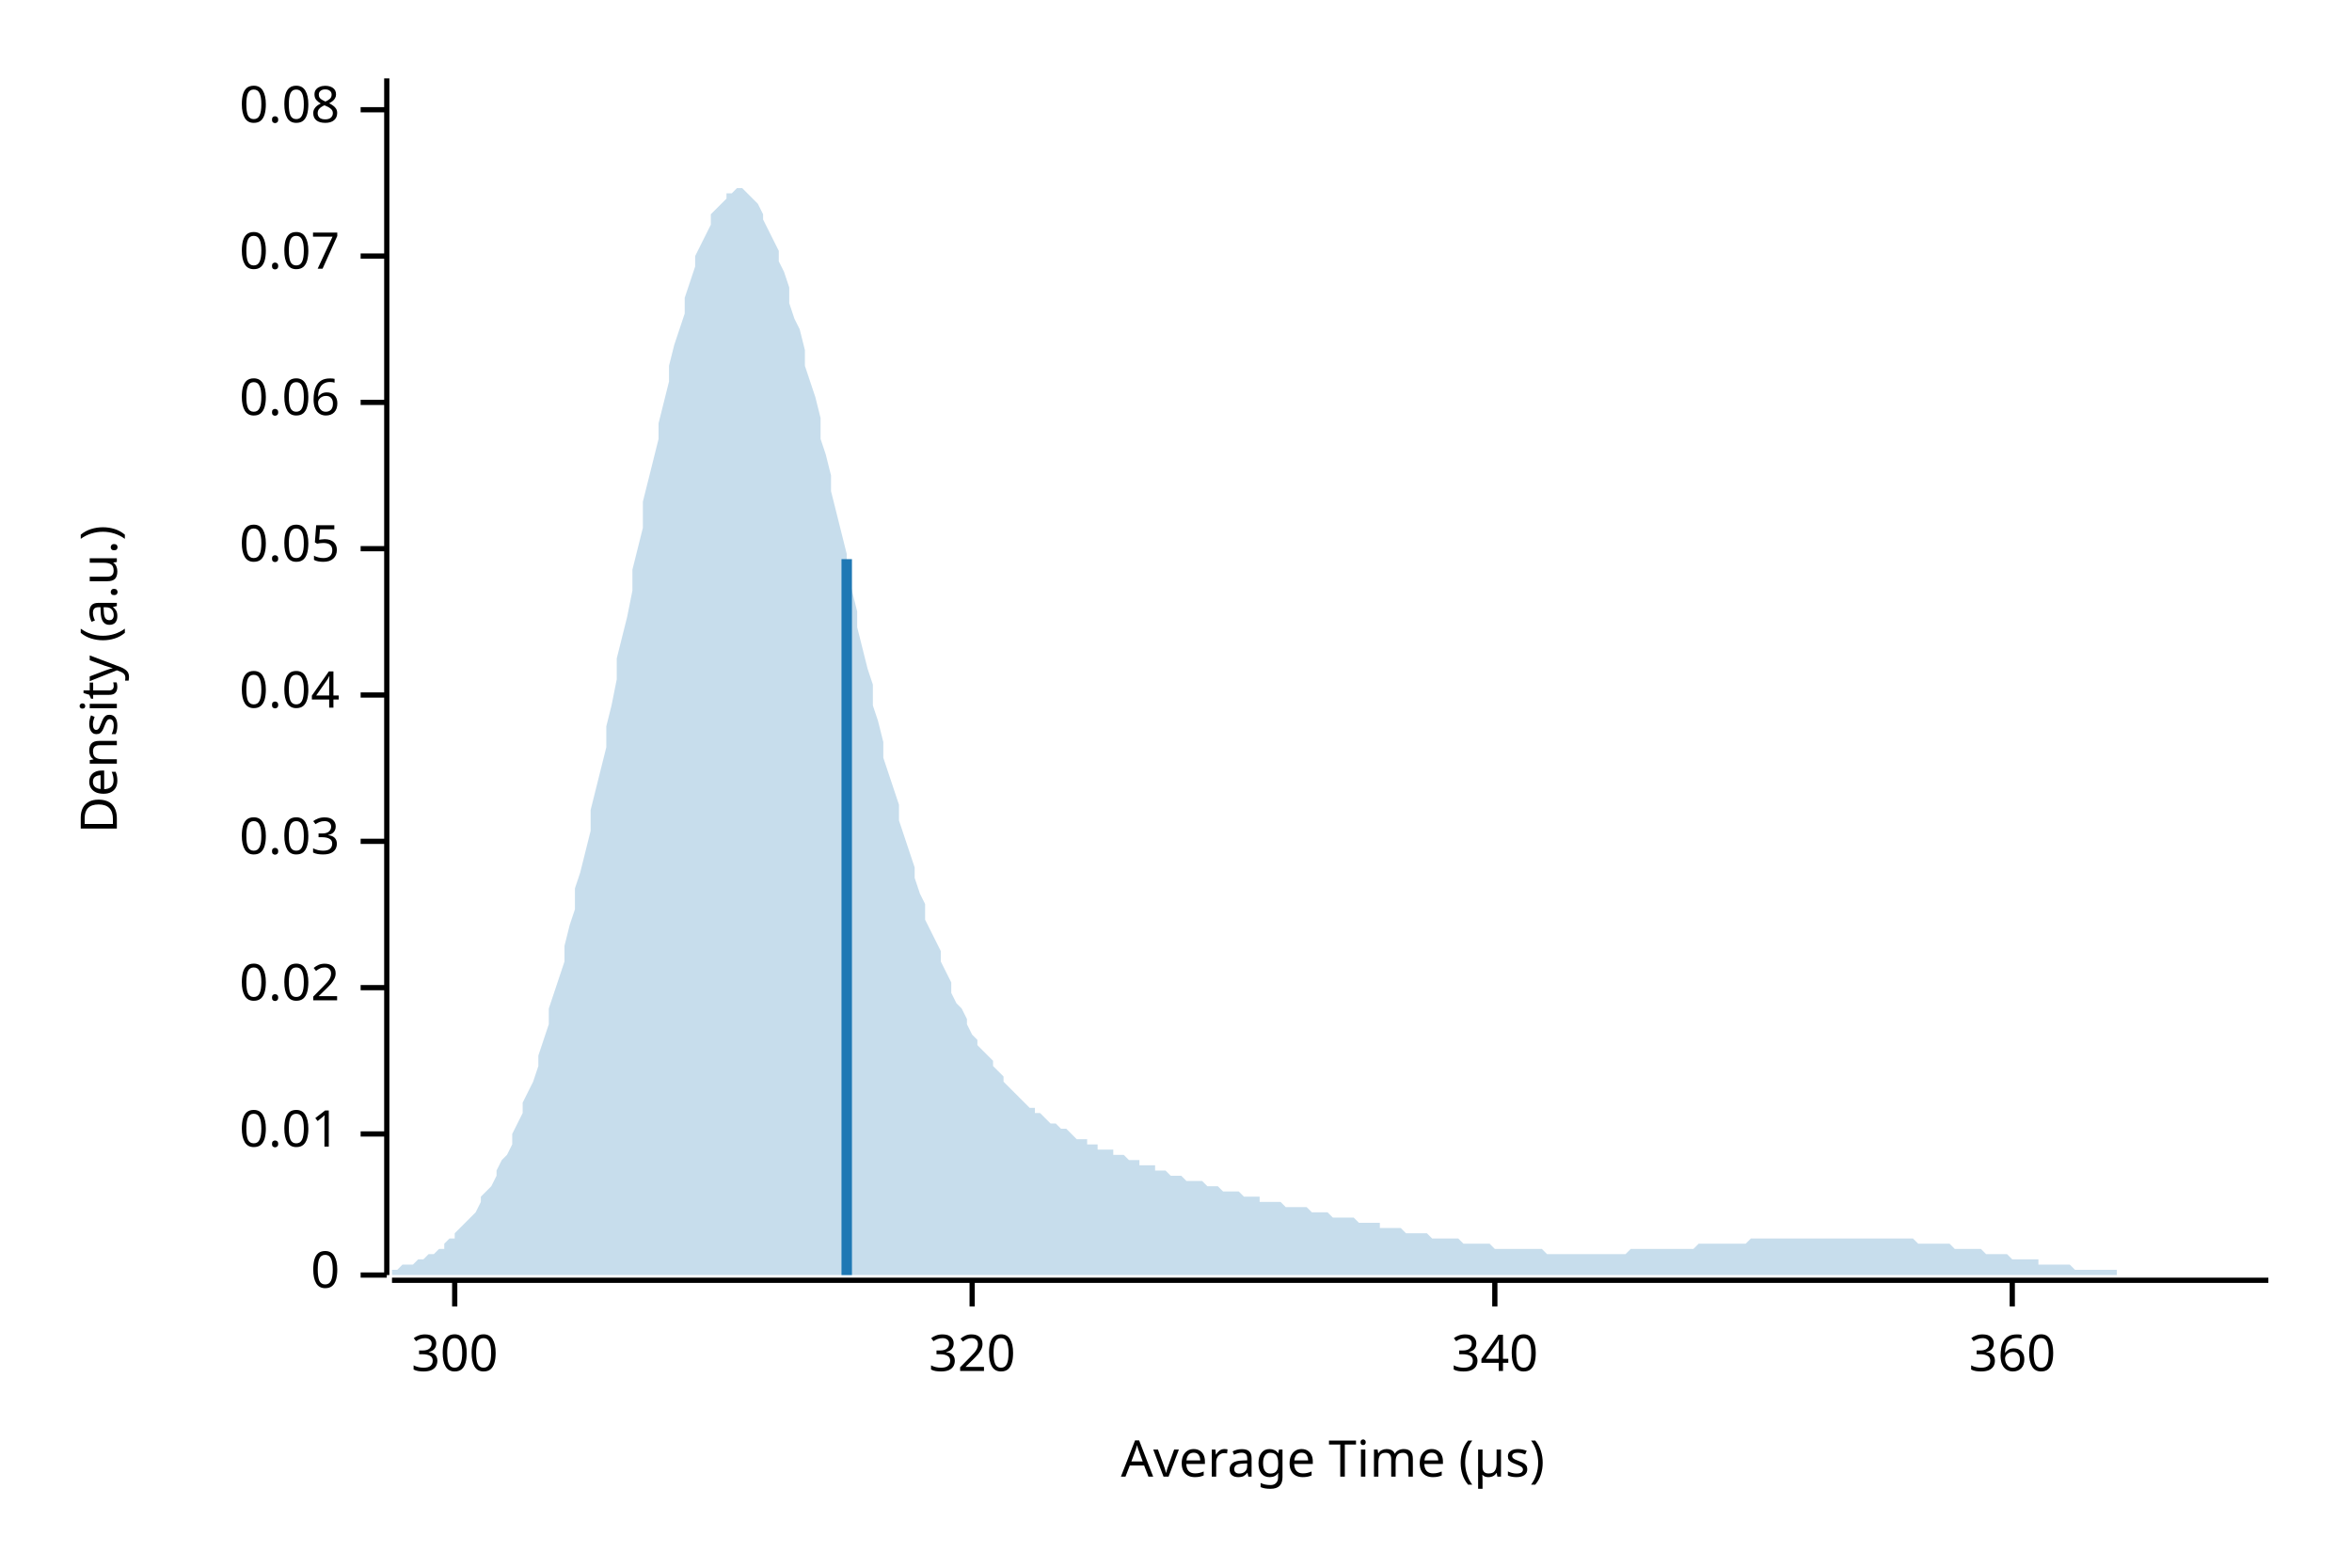
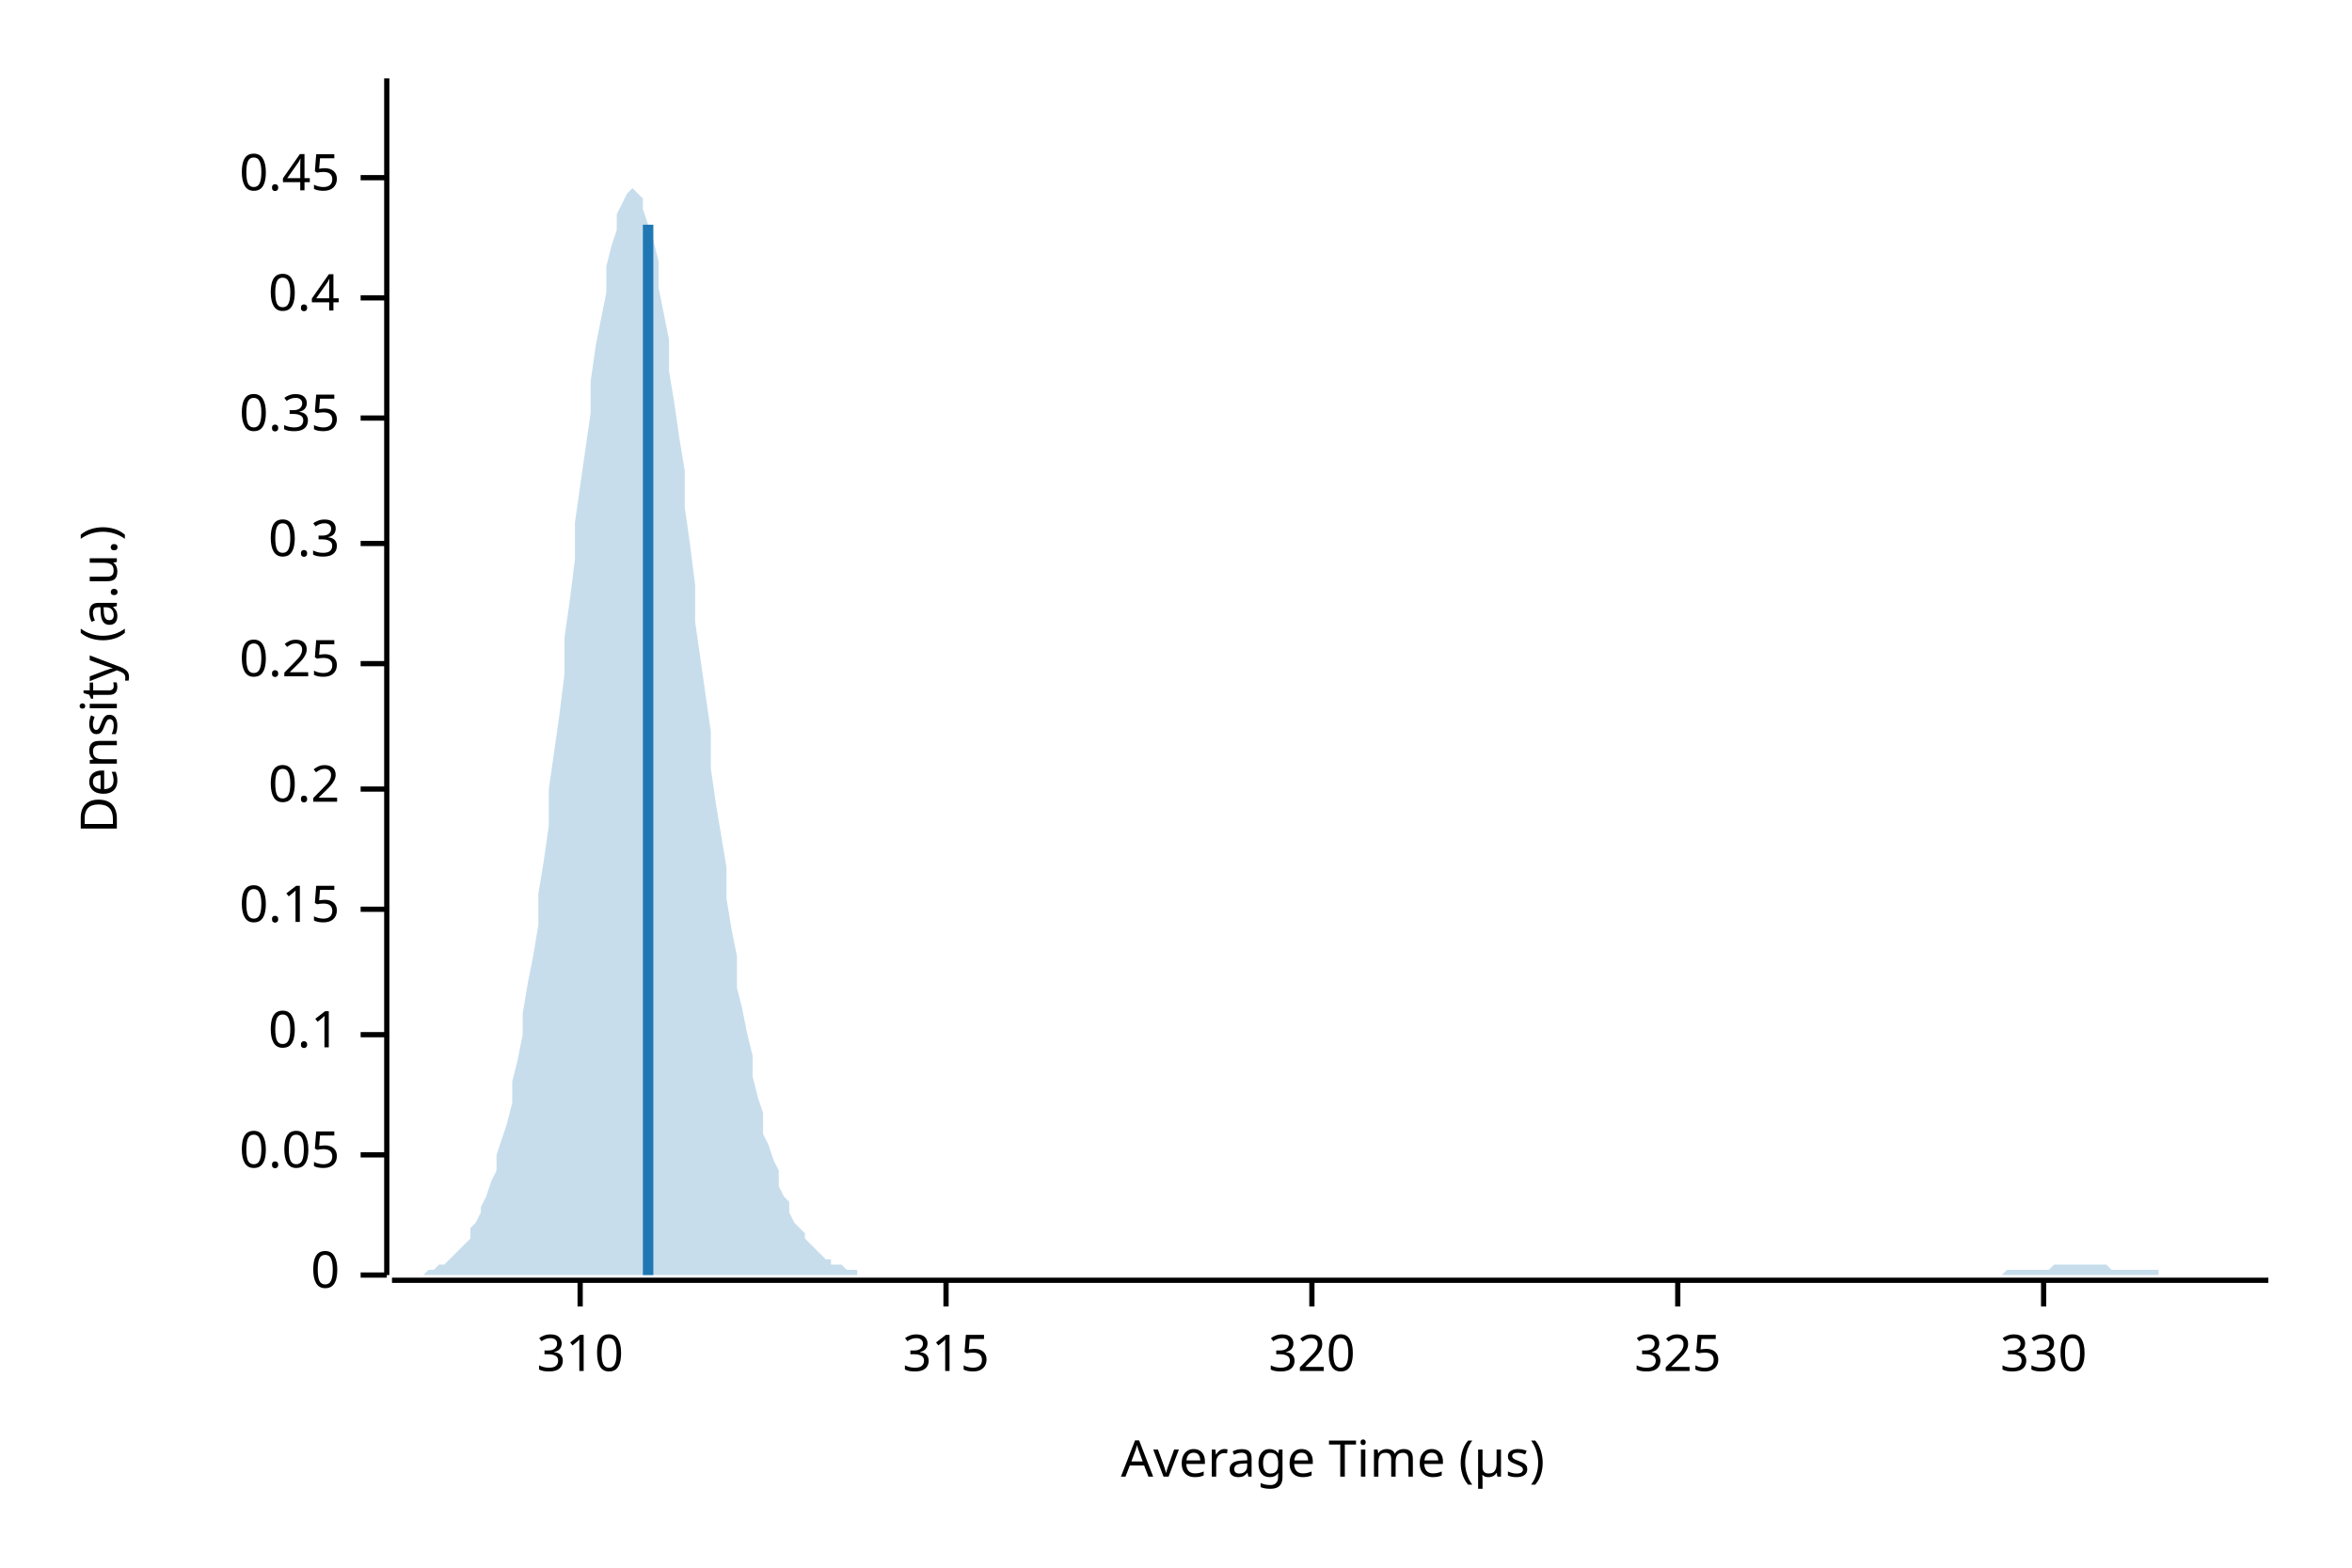
<svg xmlns="http://www.w3.org/2000/svg" width="450" height="300" viewBox="0 0 450 300">
  <text x="15" y="130" dy="0.76em" text-anchor="middle" font-family="sans-serif" font-size="9.677" opacity="1" fill="#000000" transform="rotate(270, 15, 130)">
Density (a.u.)
</text>
  <text x="255" y="285" dy="-0.5ex" text-anchor="middle" font-family="sans-serif" font-size="9.677" opacity="1" fill="#000000">
Average Time (µs)
</text>
  <polyline fill="none" opacity="1" stroke="#000000" stroke-width="1" points="74,15 74,244 " />
  <text x="65" y="244" dy="0.5ex" text-anchor="end" font-family="sans-serif" font-size="9.677" opacity="1" fill="#000000">
0
</text>
  <polyline fill="none" opacity="1" stroke="#000000" stroke-width="1" points="69,244 74,244 " />
-   <text x="65" y="217" dy="0.5ex" text-anchor="end" font-family="sans-serif" font-size="9.677" opacity="1" fill="#000000">
- 0.01
- </text>
-   <polyline fill="none" opacity="1" stroke="#000000" stroke-width="1" points="69,217 74,217 " />
-   <text x="65" y="189" dy="0.5ex" text-anchor="end" font-family="sans-serif" font-size="9.677" opacity="1" fill="#000000">
- 0.02
- </text>
-   <polyline fill="none" opacity="1" stroke="#000000" stroke-width="1" points="69,189 74,189 " />
-   <text x="65" y="161" dy="0.5ex" text-anchor="end" font-family="sans-serif" font-size="9.677" opacity="1" fill="#000000">
- 0.03
- </text>
-   <polyline fill="none" opacity="1" stroke="#000000" stroke-width="1" points="69,161 74,161 " />
-   <text x="65" y="133" dy="0.5ex" text-anchor="end" font-family="sans-serif" font-size="9.677" opacity="1" fill="#000000">
- 0.04
- </text>
-   <polyline fill="none" opacity="1" stroke="#000000" stroke-width="1" points="69,133 74,133 " />
-   <text x="65" y="105" dy="0.5ex" text-anchor="end" font-family="sans-serif" font-size="9.677" opacity="1" fill="#000000">
+   <text x="65" y="221" dy="0.5ex" text-anchor="end" font-family="sans-serif" font-size="9.677" opacity="1" fill="#000000">
0.05
</text>
-   <polyline fill="none" opacity="1" stroke="#000000" stroke-width="1" points="69,105 74,105 " />
-   <text x="65" y="77" dy="0.5ex" text-anchor="end" font-family="sans-serif" font-size="9.677" opacity="1" fill="#000000">
- 0.06
+   <polyline fill="none" opacity="1" stroke="#000000" stroke-width="1" points="69,221 74,221 " />
+   <text x="65" y="198" dy="0.5ex" text-anchor="end" font-family="sans-serif" font-size="9.677" opacity="1" fill="#000000">
+ 0.1
</text>
-   <polyline fill="none" opacity="1" stroke="#000000" stroke-width="1" points="69,77 74,77 " />
-   <text x="65" y="49" dy="0.5ex" text-anchor="end" font-family="sans-serif" font-size="9.677" opacity="1" fill="#000000">
- 0.07
+   <polyline fill="none" opacity="1" stroke="#000000" stroke-width="1" points="69,198 74,198 " />
+   <text x="65" y="174" dy="0.5ex" text-anchor="end" font-family="sans-serif" font-size="9.677" opacity="1" fill="#000000">
+ 0.15
</text>
-   <polyline fill="none" opacity="1" stroke="#000000" stroke-width="1" points="69,49 74,49 " />
-   <text x="65" y="21" dy="0.5ex" text-anchor="end" font-family="sans-serif" font-size="9.677" opacity="1" fill="#000000">
- 0.08
+   <polyline fill="none" opacity="1" stroke="#000000" stroke-width="1" points="69,174 74,174 " />
+   <text x="65" y="151" dy="0.5ex" text-anchor="end" font-family="sans-serif" font-size="9.677" opacity="1" fill="#000000">
+ 0.2
</text>
-   <polyline fill="none" opacity="1" stroke="#000000" stroke-width="1" points="69,21 74,21 " />
+   <polyline fill="none" opacity="1" stroke="#000000" stroke-width="1" points="69,151 74,151 " />
+   <text x="65" y="127" dy="0.5ex" text-anchor="end" font-family="sans-serif" font-size="9.677" opacity="1" fill="#000000">
+ 0.25
+ </text>
+   <polyline fill="none" opacity="1" stroke="#000000" stroke-width="1" points="69,127 74,127 " />
+   <text x="65" y="104" dy="0.5ex" text-anchor="end" font-family="sans-serif" font-size="9.677" opacity="1" fill="#000000">
+ 0.3
+ </text>
+   <polyline fill="none" opacity="1" stroke="#000000" stroke-width="1" points="69,104 74,104 " />
+   <text x="65" y="80" dy="0.5ex" text-anchor="end" font-family="sans-serif" font-size="9.677" opacity="1" fill="#000000">
+ 0.35
+ </text>
+   <polyline fill="none" opacity="1" stroke="#000000" stroke-width="1" points="69,80 74,80 " />
+   <text x="65" y="57" dy="0.5ex" text-anchor="end" font-family="sans-serif" font-size="9.677" opacity="1" fill="#000000">
+ 0.4
+ </text>
+   <polyline fill="none" opacity="1" stroke="#000000" stroke-width="1" points="69,57 74,57 " />
+   <text x="65" y="34" dy="0.5ex" text-anchor="end" font-family="sans-serif" font-size="9.677" opacity="1" fill="#000000">
+ 0.45
+ </text>
+   <polyline fill="none" opacity="1" stroke="#000000" stroke-width="1" points="69,34 74,34 " />
  <polyline fill="none" opacity="1" stroke="#000000" stroke-width="1" points="75,245 434,245 " />
-   <text x="87" y="255" dy="0.76em" text-anchor="middle" font-family="sans-serif" font-size="9.677" opacity="1" fill="#000000">
- 300
+   <text x="111" y="255" dy="0.76em" text-anchor="middle" font-family="sans-serif" font-size="9.677" opacity="1" fill="#000000">
+ 310
</text>
-   <polyline fill="none" opacity="1" stroke="#000000" stroke-width="1" points="87,245 87,250 " />
-   <text x="186" y="255" dy="0.76em" text-anchor="middle" font-family="sans-serif" font-size="9.677" opacity="1" fill="#000000">
+   <polyline fill="none" opacity="1" stroke="#000000" stroke-width="1" points="111,245 111,250 " />
+   <text x="181" y="255" dy="0.76em" text-anchor="middle" font-family="sans-serif" font-size="9.677" opacity="1" fill="#000000">
+ 315
+ </text>
+   <polyline fill="none" opacity="1" stroke="#000000" stroke-width="1" points="181,245 181,250 " />
+   <text x="251" y="255" dy="0.76em" text-anchor="middle" font-family="sans-serif" font-size="9.677" opacity="1" fill="#000000">
320
</text>
-   <polyline fill="none" opacity="1" stroke="#000000" stroke-width="1" points="186,245 186,250 " />
-   <text x="286" y="255" dy="0.76em" text-anchor="middle" font-family="sans-serif" font-size="9.677" opacity="1" fill="#000000">
- 340
+   <polyline fill="none" opacity="1" stroke="#000000" stroke-width="1" points="251,245 251,250 " />
+   <text x="321" y="255" dy="0.76em" text-anchor="middle" font-family="sans-serif" font-size="9.677" opacity="1" fill="#000000">
+ 325
</text>
-   <polyline fill="none" opacity="1" stroke="#000000" stroke-width="1" points="286,245 286,250 " />
-   <text x="385" y="255" dy="0.76em" text-anchor="middle" font-family="sans-serif" font-size="9.677" opacity="1" fill="#000000">
- 360
+   <polyline fill="none" opacity="1" stroke="#000000" stroke-width="1" points="321,245 321,250 " />
+   <text x="391" y="255" dy="0.76em" text-anchor="middle" font-family="sans-serif" font-size="9.677" opacity="1" fill="#000000">
+ 330
</text>
-   <polyline fill="none" opacity="1" stroke="#000000" stroke-width="1" points="385,245 385,250 " />
-   <polygon opacity="0.25" fill="#1F78B4" points="75,243 75,243 76,243 77,242 77,242 78,242 79,242 80,241 80,241 81,241 82,240 82,240 83,240 84,239 85,239 85,238 86,237 87,237 87,236 88,235 89,234 90,233 90,233 91,232 92,230 92,229 93,228 94,227 95,225 95,224 96,222 97,221 98,219 98,217 99,215 100,213 100,211 101,209 102,207 103,204 103,202 104,199 105,196 105,193 106,190 107,187 108,184 108,181 109,177 110,174 110,170 111,167 112,163 113,159 113,155 114,151 115,147 116,143 116,139 117,135 118,130 118,126 119,122 120,118 121,113 121,109 122,105 123,101 123,96 124,92 125,88 126,84 126,81 127,77 128,73 128,70 129,66 130,63 131,60 131,57 132,54 133,51 133,49 134,47 135,45 136,43 136,41 137,40 138,39 139,38 139,37 140,37 141,36 141,36 142,36 143,37 144,38 144,38 145,39 146,41 146,42 147,44 148,46 149,48 149,50 150,52 151,55 151,58 152,61 153,63 154,67 154,70 155,73 156,76 157,80 157,84 158,87 159,91 159,94 160,98 161,102 162,106 162,109 163,113 164,117 164,120 165,124 166,128 167,131 167,135 168,138 169,142 169,145 170,148 171,151 172,154 172,157 173,160 174,163 175,166 175,168 176,171 177,173 177,176 178,178 179,180 180,182 180,184 181,186 182,188 182,190 183,192 184,193 185,195 185,196 186,198 187,199 187,200 188,201 189,202 190,203 190,204 191,205 192,206 192,207 193,208 194,209 195,210 195,210 196,211 197,212 198,212 198,213 199,213 200,214 200,214 201,215 202,215 203,216 203,216 204,216 205,217 205,217 206,218 207,218 208,218 208,219 209,219 210,219 210,220 211,220 212,220 213,220 213,221 214,221 215,221 216,222 216,222 217,222 218,222 218,223 219,223 220,223 221,223 221,224 222,224 223,224 223,224 224,225 225,225 226,225 226,225 227,226 228,226 228,226 229,226 230,226 231,227 231,227 232,227 233,227 233,227 234,228 235,228 236,228 236,228 237,228 238,229 239,229 239,229 240,229 241,229 241,230 242,230 243,230 244,230 244,230 245,230 246,231 246,231 247,231 248,231 249,231 249,231 250,231 251,232 251,232 252,232 253,232 254,232 254,232 255,233 256,233 257,233 257,233 258,233 259,233 259,233 260,234 261,234 262,234 262,234 263,234 264,234 264,235 265,235 266,235 267,235 267,235 268,235 269,236 269,236 270,236 271,236 272,236 272,236 273,236 274,237 275,237 275,237 276,237 277,237 277,237 278,237 279,237 280,238 280,238 281,238 282,238 282,238 283,238 284,238 285,238 285,238 286,239 287,239 287,239 288,239 289,239 290,239 290,239 291,239 292,239 292,239 293,239 294,239 295,239 295,239 296,240 297,240 298,240 298,240 299,240 300,240 300,240 301,240 302,240 303,240 303,240 304,240 305,240 305,240 306,240 307,240 308,240 308,240 309,240 310,240 310,240 311,240 312,239 313,239 313,239 314,239 315,239 316,239 316,239 317,239 318,239 318,239 319,239 320,239 321,239 321,239 322,239 323,239 323,239 324,239 325,238 326,238 326,238 327,238 328,238 328,238 329,238 330,238 331,238 331,238 332,238 333,238 333,238 334,238 335,237 336,237 336,237 337,237 338,237 339,237 339,237 340,237 341,237 341,237 342,237 343,237 344,237 344,237 345,237 346,237 346,237 347,237 348,237 349,237 349,237 350,237 351,237 351,237 352,237 353,237 354,237 354,237 355,237 356,237 357,237 357,237 358,237 359,237 359,237 360,237 361,237 362,237 362,237 363,237 364,237 364,237 365,237 366,237 367,238 367,238 368,238 369,238 369,238 370,238 371,238 372,238 372,238 373,238 374,239 375,239 375,239 376,239 377,239 377,239 378,239 379,239 380,240 380,240 381,240 382,240 382,240 383,240 384,240 385,241 385,241 386,241 387,241 387,241 388,241 389,241 390,241 390,242 391,242 392,242 392,242 393,242 394,242 395,242 395,242 396,242 397,243 398,243 398,243 399,243 400,243 400,243 401,243 402,243 403,243 403,243 404,243 405,243 405,244 406,244 407,244 408,244 408,244 409,244 410,244 410,244 411,244 412,244 413,244 413,244 414,244 415,244 416,244 416,244 417,244 418,244 418,244 419,244 420,244 421,244 421,244 422,244 423,244 423,244 424,244 425,244 426,244 426,244 427,244 428,244 428,244 429,244 430,244 431,244 431,244 432,244 433,244 434,244 434,244 75,244 " />
-   <polyline fill="none" opacity="1" stroke="#1F78B4" stroke-width="2" points="162,244 162,107 " />
+   <polyline fill="none" opacity="1" stroke="#000000" stroke-width="1" points="391,245 391,250 " />
+   <polygon opacity="0.25" fill="#1F78B4" points="75,244 75,244 76,244 77,244 77,244 78,244 79,244 80,244 80,244 81,244 82,243 82,243 83,243 84,242 85,242 85,242 86,241 87,240 87,240 88,239 89,238 90,237 90,235 91,234 92,232 92,231 93,229 94,226 95,224 95,221 96,218 97,215 98,211 98,207 99,203 100,198 100,194 101,188 102,183 103,177 103,171 104,165 105,158 105,151 106,144 107,137 108,129 108,122 109,115 110,107 110,100 111,93 112,86 113,79 113,73 114,66 115,61 116,56 116,51 117,47 118,44 118,41 119,39 120,37 121,36 121,36 122,37 123,38 123,40 124,43 125,46 126,50 126,55 127,60 128,65 128,71 129,77 130,84 131,90 131,97 132,104 133,112 133,119 134,126 135,133 136,140 136,147 137,154 138,160 139,166 139,172 140,178 141,183 141,189 142,193 143,198 144,202 144,206 145,210 146,213 146,217 147,219 148,222 149,224 149,227 150,229 151,230 151,232 152,234 153,235 154,236 154,237 155,238 156,239 157,240 157,240 158,241 159,241 159,242 160,242 161,242 162,243 162,243 163,243 164,243 164,244 165,244 166,244 167,244 167,244 168,244 169,244 169,244 170,244 171,244 172,244 172,244 173,244 174,244 175,244 175,244 176,244 177,244 177,244 178,244 179,244 180,244 180,244 181,244 182,244 182,244 183,244 184,244 185,244 185,244 186,244 187,244 187,244 188,244 189,244 190,244 190,244 191,244 192,244 192,244 193,244 194,244 195,244 195,244 196,244 197,244 198,244 198,244 199,244 200,244 200,244 201,244 202,244 203,244 203,244 204,244 205,244 205,244 206,244 207,244 208,244 208,244 209,244 210,244 210,244 211,244 212,244 213,244 213,244 214,244 215,244 216,244 216,244 217,244 218,244 218,244 219,244 220,244 221,244 221,244 222,244 223,244 223,244 224,244 225,244 226,244 226,244 227,244 228,244 228,244 229,244 230,244 231,244 231,244 232,244 233,244 233,244 234,244 235,244 236,244 236,244 237,244 238,244 239,244 239,244 240,244 241,244 241,244 242,244 243,244 244,244 244,244 245,244 246,244 246,244 247,244 248,244 249,244 249,244 250,244 251,244 251,244 252,244 253,244 254,244 254,244 255,244 256,244 257,244 257,244 258,244 259,244 259,244 260,244 261,244 262,244 262,244 263,244 264,244 264,244 265,244 266,244 267,244 267,244 268,244 269,244 269,244 270,244 271,244 272,244 272,244 273,244 274,244 275,244 275,244 276,244 277,244 277,244 278,244 279,244 280,244 280,244 281,244 282,244 282,244 283,244 284,244 285,244 285,244 286,244 287,244 287,244 288,244 289,244 290,244 290,244 291,244 292,244 292,244 293,244 294,244 295,244 295,244 296,244 297,244 298,244 298,244 299,244 300,244 300,244 301,244 302,244 303,244 303,244 304,244 305,244 305,244 306,244 307,244 308,244 308,244 309,244 310,244 310,244 311,244 312,244 313,244 313,244 314,244 315,244 316,244 316,244 317,244 318,244 318,244 319,244 320,244 321,244 321,244 322,244 323,244 323,244 324,244 325,244 326,244 326,244 327,244 328,244 328,244 329,244 330,244 331,244 331,244 332,244 333,244 333,244 334,244 335,244 336,244 336,244 337,244 338,244 339,244 339,244 340,244 341,244 341,244 342,244 343,244 344,244 344,244 345,244 346,244 346,244 347,244 348,244 349,244 349,244 350,244 351,244 351,244 352,244 353,244 354,244 354,244 355,244 356,244 357,244 357,244 358,244 359,244 359,244 360,244 361,244 362,244 362,244 363,244 364,244 364,244 365,244 366,244 367,244 367,244 368,244 369,244 369,244 370,244 371,244 372,244 372,244 373,244 374,244 375,244 375,244 376,244 377,244 377,244 378,244 379,244 380,244 380,244 381,244 382,244 382,244 383,244 384,243 385,243 385,243 386,243 387,243 387,243 388,243 389,243 390,243 390,243 391,243 392,243 392,243 393,242 394,242 395,242 395,242 396,242 397,242 398,242 398,242 399,242 400,242 400,242 401,242 402,242 403,242 403,242 404,243 405,243 405,243 406,243 407,243 408,243 408,243 409,243 410,243 410,243 411,243 412,243 413,243 413,244 414,244 415,244 416,244 416,244 417,244 418,244 418,244 419,244 420,244 421,244 421,244 422,244 423,244 423,244 424,244 425,244 426,244 426,244 427,244 428,244 428,244 429,244 430,244 431,244 431,244 432,244 433,244 434,244 434,244 75,244 " />
+   <polyline fill="none" opacity="1" stroke="#1F78B4" stroke-width="2" points="124,244 124,43 " />
</svg>
